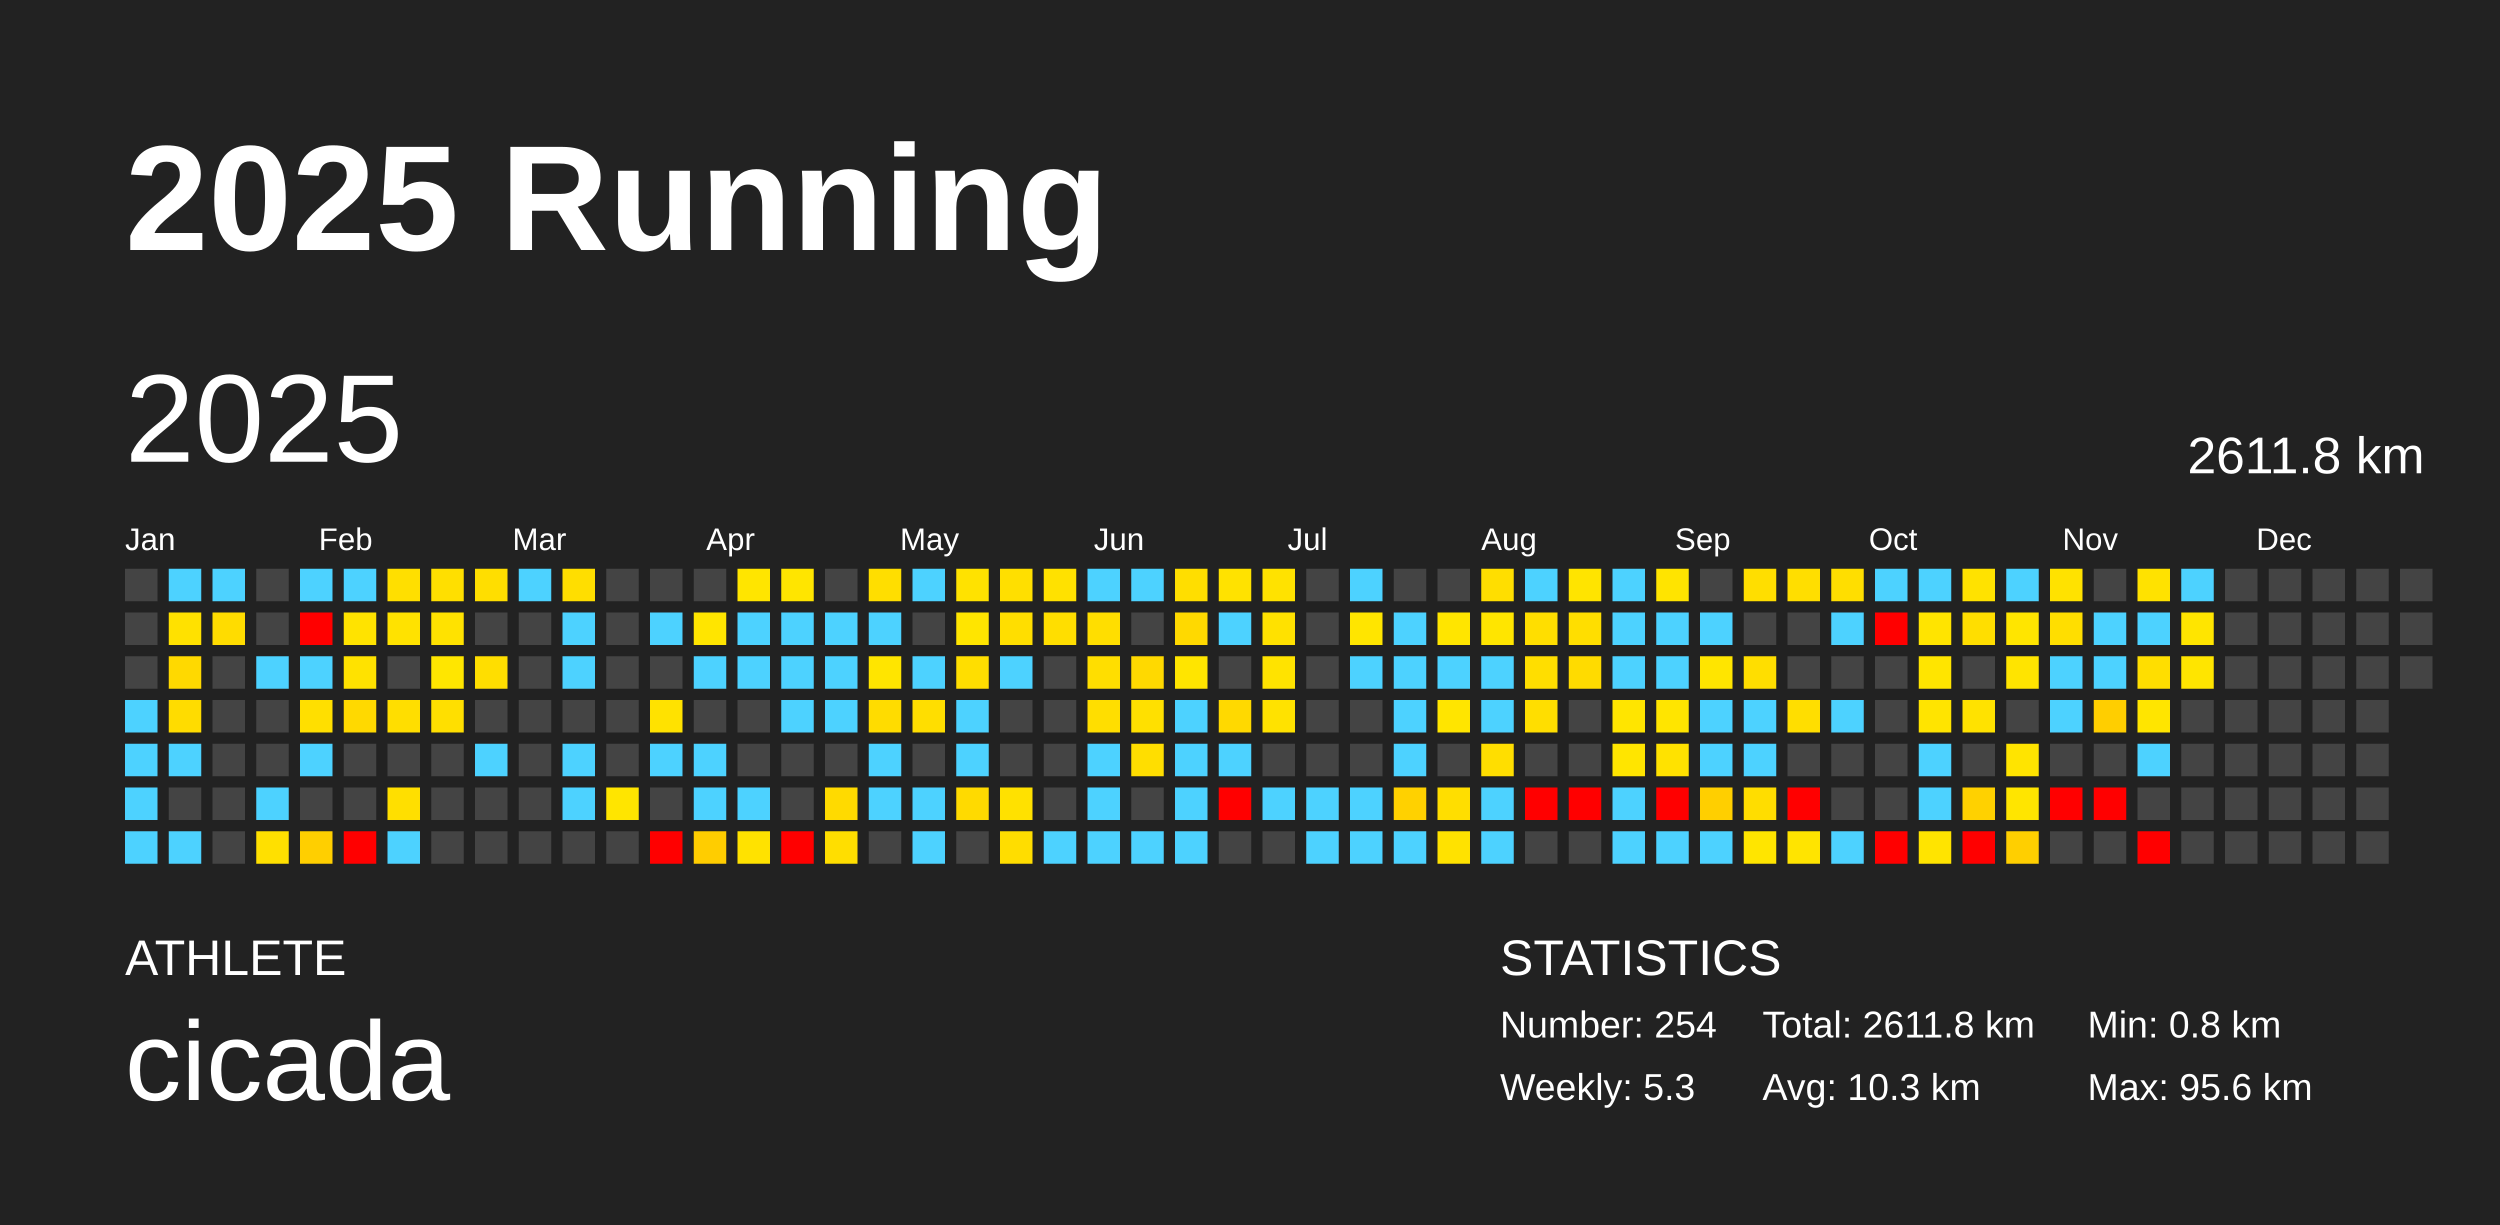
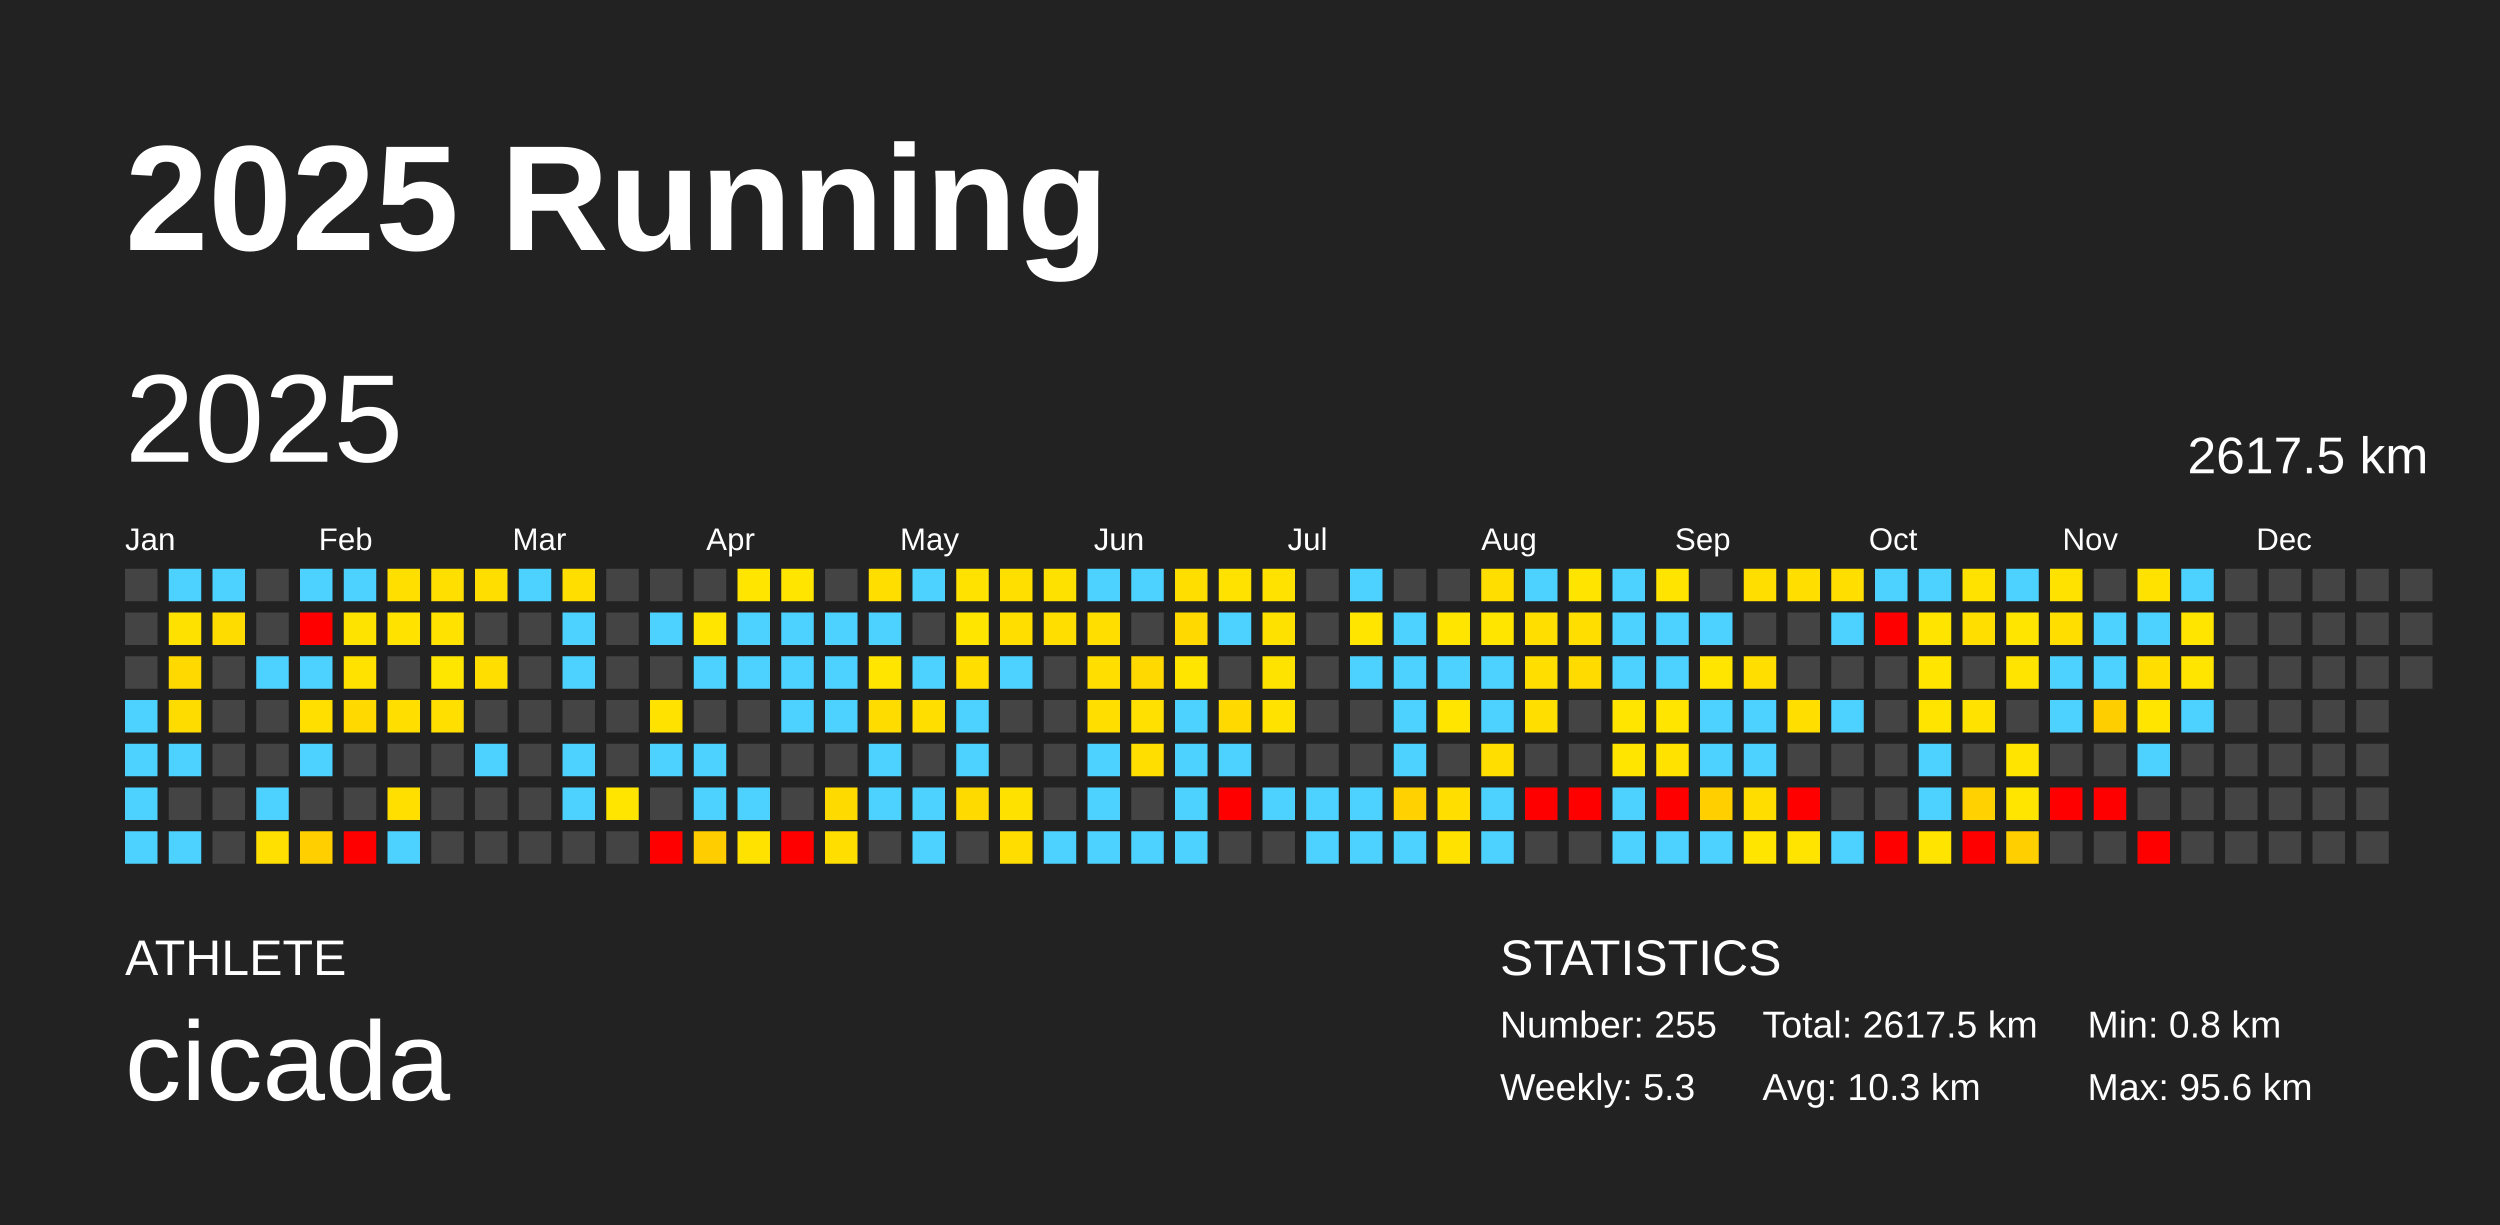
<svg xmlns="http://www.w3.org/2000/svg" baseProfile="full" height="98mm" version="1.1" viewBox="0,0,200,98" width="200mm">
  <defs />
  <rect fill="#222222" height="98" width="200" x="0" y="0" />
  <text fill="#FFFFFF" style="font-size:12px; font-family:Arial; font-weight:bold;" x="10" y="20">2025 Running</text>
  <text fill="#FFFFFF" style="font-size:4px; font-family:Arial" x="10" y="78">ATHLETE</text>
  <text fill="#FFFFFF" style="font-size:9px; font-family:Arial" x="10" y="88">cicada</text>
  <text fill="#FFFFFF" style="font-size:4px; font-family:Arial" x="120" y="78">STATISTICS</text>
-   <text fill="#FFFFFF" style="font-size:3px; font-family:Arial" x="120" y="83">Number: 254</text>
+   <text fill="#FFFFFF" style="font-size:3px; font-family:Arial" x="120" y="83">Number: 255</text>
  <text fill="#FFFFFF" style="font-size:3px; font-family:Arial" x="120" y="88">Weekly: 5.3</text>
-   <text fill="#FFFFFF" style="font-size:3px; font-family:Arial" x="141" y="83">Total: 2611.8 km</text>
+   <text fill="#FFFFFF" style="font-size:3px; font-family:Arial" x="141" y="83">Total: 2617.5 km</text>
  <text fill="#FFFFFF" style="font-size:3px; font-family:Arial" x="141" y="88">Avg: 10.3 km</text>
  <text fill="#FFFFFF" style="font-size:3px; font-family:Arial" x="167" y="83">Min: 0.8 km</text>
  <text fill="#FFFFFF" style="font-size:3px; font-family:Arial" x="167" y="88">Max: 95.6 km</text>
  <text dominant-baseline="hanging" fill="#FFFFFF" style="font-size:10.0px; font-family:Arial;" x="10" y="30">2025</text>
-   <text dominant-baseline="hanging" fill="#FFFFFF" style="font-size:4.125px; font-family:Arial;" x="175" y="35">2611.8 km</text>
+   <text dominant-baseline="hanging" fill="#FFFFFF" style="font-size:4.125px; font-family:Arial;" x="175" y="35">2617.5 km</text>
  <text fill="#FFFFFF" style="font-size:2.5px; font-family:Arial" x="10.0" y="44">Jan</text>
  <text fill="#FFFFFF" style="font-size:2.5px; font-family:Arial" x="25.5" y="44">Feb</text>
  <text fill="#FFFFFF" style="font-size:2.5px; font-family:Arial" x="41.0" y="44">Mar</text>
  <text fill="#FFFFFF" style="font-size:2.5px; font-family:Arial" x="56.5" y="44">Apr</text>
  <text fill="#FFFFFF" style="font-size:2.5px; font-family:Arial" x="72.0" y="44">May</text>
  <text fill="#FFFFFF" style="font-size:2.5px; font-family:Arial" x="87.5" y="44">Jun</text>
  <text fill="#FFFFFF" style="font-size:2.5px; font-family:Arial" x="103.0" y="44">Jul</text>
  <text fill="#FFFFFF" style="font-size:2.5px; font-family:Arial" x="118.5" y="44">Aug</text>
  <text fill="#FFFFFF" style="font-size:2.5px; font-family:Arial" x="134.0" y="44">Sep</text>
  <text fill="#FFFFFF" style="font-size:2.5px; font-family:Arial" x="149.5" y="44">Oct</text>
  <text fill="#FFFFFF" style="font-size:2.5px; font-family:Arial" x="165.0" y="44">Nov</text>
  <text fill="#FFFFFF" style="font-size:2.5px; font-family:Arial" x="180.5" y="44">Dec</text>
  <rect fill="#444444" height="2.6" width="2.6" x="10.0" y="45.5" />
  <rect fill="#444444" height="2.6" width="2.6" x="10.0" y="49.0" />
  <rect fill="#444444" height="2.6" width="2.6" x="10.0" y="52.5" />
  <rect fill="#4dd2ff" height="2.6" width="2.6" x="10.0" y="56.0" />
  <rect fill="#4dd2ff" height="2.6" width="2.6" x="10.0" y="59.5" />
  <rect fill="#4dd2ff" height="2.6" width="2.6" x="10.0" y="63.0" />
  <rect fill="#4dd2ff" height="2.6" width="2.6" x="10.0" y="66.5" />
  <rect fill="#4dd2ff" height="2.6" width="2.6" x="13.5" y="45.5" />
  <rect fill="#ffe100" height="2.6" width="2.6" x="13.5" y="49.0" />
  <rect fill="#ffd900" height="2.6" width="2.6" x="13.5" y="52.5" />
  <rect fill="#ffdc00" height="2.6" width="2.6" x="13.5" y="56.0" />
  <rect fill="#4dd2ff" height="2.6" width="2.6" x="13.5" y="59.5" />
  <rect fill="#444444" height="2.6" width="2.6" x="13.5" y="63.0" />
  <rect fill="#4dd2ff" height="2.6" width="2.6" x="13.5" y="66.5" />
  <rect fill="#4dd2ff" height="2.6" width="2.6" x="17.0" y="45.5" />
  <rect fill="#ffdc00" height="2.6" width="2.6" x="17.0" y="49.0" />
  <rect fill="#444444" height="2.6" width="2.6" x="17.0" y="52.5" />
  <rect fill="#444444" height="2.6" width="2.6" x="17.0" y="56.0" />
  <rect fill="#444444" height="2.6" width="2.6" x="17.0" y="59.5" />
  <rect fill="#444444" height="2.6" width="2.6" x="17.0" y="63.0" />
  <rect fill="#444444" height="2.6" width="2.6" x="17.0" y="66.5" />
  <rect fill="#444444" height="2.6" width="2.6" x="20.5" y="45.5" />
  <rect fill="#444444" height="2.6" width="2.6" x="20.5" y="49.0" />
  <rect fill="#4dd2ff" height="2.6" width="2.6" x="20.5" y="52.5" />
  <rect fill="#444444" height="2.6" width="2.6" x="20.5" y="56.0" />
  <rect fill="#444444" height="2.6" width="2.6" x="20.5" y="59.5" />
  <rect fill="#4dd2ff" height="2.6" width="2.6" x="20.5" y="63.0" />
  <rect fill="#ffe000" height="2.6" width="2.6" x="20.5" y="66.5" />
  <rect fill="#4dd2ff" height="2.6" width="2.6" x="24.0" y="45.5" />
  <rect fill="red" height="2.6" width="2.6" x="24.0" y="49.0" />
  <rect fill="#4dd2ff" height="2.6" width="2.6" x="24.0" y="52.5" />
  <rect fill="#ffdf00" height="2.6" width="2.6" x="24.0" y="56.0" />
  <rect fill="#4dd2ff" height="2.6" width="2.6" x="24.0" y="59.5" />
  <rect fill="#444444" height="2.6" width="2.6" x="24.0" y="63.0" />
  <rect fill="#ffcf00" height="2.6" width="2.6" x="24.0" y="66.5" />
  <rect fill="#4dd2ff" height="2.6" width="2.6" x="27.5" y="45.5" />
  <rect fill="#ffe300" height="2.6" width="2.6" x="27.5" y="49.0" />
  <rect fill="#ffe200" height="2.6" width="2.6" x="27.5" y="52.5" />
  <rect fill="#ffd900" height="2.6" width="2.6" x="27.5" y="56.0" />
  <rect fill="#444444" height="2.6" width="2.6" x="27.5" y="59.5" />
  <rect fill="#444444" height="2.6" width="2.6" x="27.5" y="63.0" />
  <rect fill="red" height="2.6" width="2.6" x="27.5" y="66.5" />
  <rect fill="#ffdf00" height="2.6" width="2.6" x="31.0" y="45.5" />
  <rect fill="#ffe200" height="2.6" width="2.6" x="31.0" y="49.0" />
  <rect fill="#444444" height="2.6" width="2.6" x="31.0" y="52.5" />
  <rect fill="#ffde00" height="2.6" width="2.6" x="31.0" y="56.0" />
  <rect fill="#444444" height="2.6" width="2.6" x="31.0" y="59.5" />
  <rect fill="#ffdf00" height="2.6" width="2.6" x="31.0" y="63.0" />
  <rect fill="#4dd2ff" height="2.6" width="2.6" x="31.0" y="66.5" />
  <rect fill="#ffdf00" height="2.6" width="2.6" x="34.5" y="45.5" />
  <rect fill="#ffe200" height="2.6" width="2.6" x="34.5" y="49.0" />
  <rect fill="#ffe600" height="2.6" width="2.6" x="34.5" y="52.5" />
  <rect fill="#ffdf00" height="2.6" width="2.6" x="34.5" y="56.0" />
  <rect fill="#444444" height="2.6" width="2.6" x="34.5" y="59.5" />
  <rect fill="#444444" height="2.6" width="2.6" x="34.5" y="63.0" />
  <rect fill="#444444" height="2.6" width="2.6" x="34.5" y="66.5" />
  <rect fill="#ffde00" height="2.6" width="2.6" x="38.0" y="45.5" />
  <rect fill="#444444" height="2.6" width="2.6" x="38.0" y="49.0" />
  <rect fill="#ffde00" height="2.6" width="2.6" x="38.0" y="52.5" />
  <rect fill="#444444" height="2.6" width="2.6" x="38.0" y="56.0" />
  <rect fill="#4dd2ff" height="2.6" width="2.6" x="38.0" y="59.5" />
  <rect fill="#444444" height="2.6" width="2.6" x="38.0" y="63.0" />
  <rect fill="#444444" height="2.6" width="2.6" x="38.0" y="66.5" />
  <rect fill="#4dd2ff" height="2.6" width="2.6" x="41.5" y="45.5" />
  <rect fill="#444444" height="2.6" width="2.6" x="41.5" y="49.0" />
  <rect fill="#444444" height="2.6" width="2.6" x="41.5" y="52.5" />
  <rect fill="#444444" height="2.6" width="2.6" x="41.5" y="56.0" />
  <rect fill="#444444" height="2.6" width="2.6" x="41.5" y="59.5" />
  <rect fill="#444444" height="2.6" width="2.6" x="41.5" y="63.0" />
  <rect fill="#444444" height="2.6" width="2.6" x="41.5" y="66.5" />
  <rect fill="#ffde00" height="2.6" width="2.6" x="45.0" y="45.5" />
  <rect fill="#4dd2ff" height="2.6" width="2.6" x="45.0" y="49.0" />
  <rect fill="#4dd2ff" height="2.6" width="2.6" x="45.0" y="52.5" />
  <rect fill="#444444" height="2.6" width="2.6" x="45.0" y="56.0" />
  <rect fill="#4dd2ff" height="2.6" width="2.6" x="45.0" y="59.5" />
  <rect fill="#4dd2ff" height="2.6" width="2.6" x="45.0" y="63.0" />
  <rect fill="#444444" height="2.6" width="2.6" x="45.0" y="66.5" />
  <rect fill="#444444" height="2.6" width="2.6" x="48.5" y="45.5" />
  <rect fill="#444444" height="2.6" width="2.6" x="48.5" y="49.0" />
  <rect fill="#444444" height="2.6" width="2.6" x="48.5" y="52.5" />
  <rect fill="#444444" height="2.6" width="2.6" x="48.5" y="56.0" />
  <rect fill="#444444" height="2.6" width="2.6" x="48.5" y="59.5" />
  <rect fill="#ffe500" height="2.6" width="2.6" x="48.5" y="63.0" />
  <rect fill="#444444" height="2.6" width="2.6" x="48.5" y="66.5" />
  <rect fill="#444444" height="2.6" width="2.6" x="52.0" y="45.5" />
  <rect fill="#4dd2ff" height="2.6" width="2.6" x="52.0" y="49.0" />
  <rect fill="#444444" height="2.6" width="2.6" x="52.0" y="52.5" />
  <rect fill="#ffe200" height="2.6" width="2.6" x="52.0" y="56.0" />
  <rect fill="#4dd2ff" height="2.6" width="2.6" x="52.0" y="59.5" />
  <rect fill="#444444" height="2.6" width="2.6" x="52.0" y="63.0" />
  <rect fill="red" height="2.6" width="2.6" x="52.0" y="66.5" />
  <rect fill="#444444" height="2.6" width="2.6" x="55.5" y="45.5" />
  <rect fill="#ffe500" height="2.6" width="2.6" x="55.5" y="49.0" />
  <rect fill="#4dd2ff" height="2.6" width="2.6" x="55.5" y="52.5" />
  <rect fill="#444444" height="2.6" width="2.6" x="55.5" y="56.0" />
  <rect fill="#4dd2ff" height="2.6" width="2.6" x="55.5" y="59.5" />
  <rect fill="#4dd2ff" height="2.6" width="2.6" x="55.5" y="63.0" />
  <rect fill="#ffcd00" height="2.6" width="2.6" x="55.5" y="66.5" />
  <rect fill="#ffe500" height="2.6" width="2.6" x="59.0" y="45.5" />
  <rect fill="#4dd2ff" height="2.6" width="2.6" x="59.0" y="49.0" />
  <rect fill="#4dd2ff" height="2.6" width="2.6" x="59.0" y="52.5" />
  <rect fill="#444444" height="2.6" width="2.6" x="59.0" y="56.0" />
  <rect fill="#444444" height="2.6" width="2.6" x="59.0" y="59.5" />
  <rect fill="#4dd2ff" height="2.6" width="2.6" x="59.0" y="63.0" />
  <rect fill="#ffe200" height="2.6" width="2.6" x="59.0" y="66.5" />
  <rect fill="#ffe500" height="2.6" width="2.6" x="62.5" y="45.5" />
  <rect fill="#4dd2ff" height="2.6" width="2.6" x="62.5" y="49.0" />
  <rect fill="#4dd2ff" height="2.6" width="2.6" x="62.5" y="52.5" />
  <rect fill="#4dd2ff" height="2.6" width="2.6" x="62.5" y="56.0" />
  <rect fill="#444444" height="2.6" width="2.6" x="62.5" y="59.5" />
  <rect fill="#444444" height="2.6" width="2.6" x="62.5" y="63.0" />
  <rect fill="red" height="2.6" width="2.6" x="62.5" y="66.5" />
  <rect fill="#444444" height="2.6" width="2.6" x="66.0" y="45.5" />
  <rect fill="#4dd2ff" height="2.6" width="2.6" x="66.0" y="49.0" />
  <rect fill="#4dd2ff" height="2.6" width="2.6" x="66.0" y="52.5" />
  <rect fill="#4dd2ff" height="2.6" width="2.6" x="66.0" y="56.0" />
  <rect fill="#444444" height="2.6" width="2.6" x="66.0" y="59.5" />
  <rect fill="#ffda00" height="2.6" width="2.6" x="66.0" y="63.0" />
  <rect fill="#ffde00" height="2.6" width="2.6" x="66.0" y="66.5" />
  <rect fill="#ffde00" height="2.6" width="2.6" x="69.5" y="45.5" />
  <rect fill="#4dd2ff" height="2.6" width="2.6" x="69.5" y="49.0" />
  <rect fill="#ffe500" height="2.6" width="2.6" x="69.5" y="52.5" />
  <rect fill="#ffdc00" height="2.6" width="2.6" x="69.5" y="56.0" />
  <rect fill="#4dd2ff" height="2.6" width="2.6" x="69.5" y="59.5" />
  <rect fill="#4dd2ff" height="2.6" width="2.6" x="69.5" y="63.0" />
  <rect fill="#444444" height="2.6" width="2.6" x="69.5" y="66.5" />
  <rect fill="#4dd2ff" height="2.6" width="2.6" x="73.0" y="45.5" />
  <rect fill="#444444" height="2.6" width="2.6" x="73.0" y="49.0" />
  <rect fill="#4dd2ff" height="2.6" width="2.6" x="73.0" y="52.5" />
  <rect fill="#ffde00" height="2.6" width="2.6" x="73.0" y="56.0" />
  <rect fill="#444444" height="2.6" width="2.6" x="73.0" y="59.5" />
  <rect fill="#4dd2ff" height="2.6" width="2.6" x="73.0" y="63.0" />
  <rect fill="#4dd2ff" height="2.6" width="2.6" x="73.0" y="66.5" />
  <rect fill="#ffe200" height="2.6" width="2.6" x="76.5" y="45.5" />
  <rect fill="#ffe500" height="2.6" width="2.6" x="76.5" y="49.0" />
  <rect fill="#ffde00" height="2.6" width="2.6" x="76.5" y="52.5" />
  <rect fill="#4dd2ff" height="2.6" width="2.6" x="76.5" y="56.0" />
  <rect fill="#4dd2ff" height="2.6" width="2.6" x="76.5" y="59.5" />
  <rect fill="#ffda00" height="2.6" width="2.6" x="76.5" y="63.0" />
  <rect fill="#444444" height="2.6" width="2.6" x="76.5" y="66.5" />
  <rect fill="#ffdf00" height="2.6" width="2.6" x="80.0" y="45.5" />
  <rect fill="#ffde00" height="2.6" width="2.6" x="80.0" y="49.0" />
  <rect fill="#4dd2ff" height="2.6" width="2.6" x="80.0" y="52.5" />
  <rect fill="#444444" height="2.6" width="2.6" x="80.0" y="56.0" />
  <rect fill="#444444" height="2.6" width="2.6" x="80.0" y="59.5" />
  <rect fill="#ffe100" height="2.6" width="2.6" x="80.0" y="63.0" />
  <rect fill="#ffdd00" height="2.6" width="2.6" x="80.0" y="66.5" />
  <rect fill="#ffe100" height="2.6" width="2.6" x="83.5" y="45.5" />
  <rect fill="#ffde00" height="2.6" width="2.6" x="83.5" y="49.0" />
  <rect fill="#444444" height="2.6" width="2.6" x="83.5" y="52.5" />
  <rect fill="#444444" height="2.6" width="2.6" x="83.5" y="56.0" />
  <rect fill="#444444" height="2.6" width="2.6" x="83.5" y="59.5" />
  <rect fill="#444444" height="2.6" width="2.6" x="83.5" y="63.0" />
  <rect fill="#4dd2ff" height="2.6" width="2.6" x="83.5" y="66.5" />
  <rect fill="#4dd2ff" height="2.6" width="2.6" x="87.0" y="45.5" />
  <rect fill="#ffde00" height="2.6" width="2.6" x="87.0" y="49.0" />
  <rect fill="#ffde00" height="2.6" width="2.6" x="87.0" y="52.5" />
  <rect fill="#ffde00" height="2.6" width="2.6" x="87.0" y="56.0" />
  <rect fill="#4dd2ff" height="2.6" width="2.6" x="87.0" y="59.5" />
  <rect fill="#4dd2ff" height="2.6" width="2.6" x="87.0" y="63.0" />
  <rect fill="#4dd2ff" height="2.6" width="2.6" x="87.0" y="66.5" />
  <rect fill="#4dd2ff" height="2.6" width="2.6" x="90.5" y="45.5" />
  <rect fill="#444444" height="2.6" width="2.6" x="90.5" y="49.0" />
  <rect fill="#ffd900" height="2.6" width="2.6" x="90.5" y="52.5" />
  <rect fill="#ffe000" height="2.6" width="2.6" x="90.5" y="56.0" />
  <rect fill="#ffde00" height="2.6" width="2.6" x="90.5" y="59.5" />
  <rect fill="#444444" height="2.6" width="2.6" x="90.5" y="63.0" />
  <rect fill="#4dd2ff" height="2.6" width="2.6" x="90.5" y="66.5" />
  <rect fill="#ffde00" height="2.6" width="2.6" x="94.0" y="45.5" />
  <rect fill="#ffd900" height="2.6" width="2.6" x="94.0" y="49.0" />
  <rect fill="#ffe500" height="2.6" width="2.6" x="94.0" y="52.5" />
  <rect fill="#4dd2ff" height="2.6" width="2.6" x="94.0" y="56.0" />
  <rect fill="#4dd2ff" height="2.6" width="2.6" x="94.0" y="59.5" />
  <rect fill="#4dd2ff" height="2.6" width="2.6" x="94.0" y="63.0" />
  <rect fill="#4dd2ff" height="2.6" width="2.6" x="94.0" y="66.5" />
  <rect fill="#ffe200" height="2.6" width="2.6" x="97.5" y="45.5" />
  <rect fill="#4dd2ff" height="2.6" width="2.6" x="97.5" y="49.0" />
  <rect fill="#444444" height="2.6" width="2.6" x="97.5" y="52.5" />
  <rect fill="#ffd900" height="2.6" width="2.6" x="97.5" y="56.0" />
  <rect fill="#4dd2ff" height="2.6" width="2.6" x="97.5" y="59.5" />
  <rect fill="red" height="2.6" width="2.6" x="97.5" y="63.0" />
  <rect fill="#444444" height="2.6" width="2.6" x="97.5" y="66.5" />
  <rect fill="#ffe200" height="2.6" width="2.6" x="101.0" y="45.5" />
  <rect fill="#ffe100" height="2.6" width="2.6" x="101.0" y="49.0" />
  <rect fill="#ffe300" height="2.6" width="2.6" x="101.0" y="52.5" />
  <rect fill="#ffe200" height="2.6" width="2.6" x="101.0" y="56.0" />
  <rect fill="#444444" height="2.6" width="2.6" x="101.0" y="59.5" />
  <rect fill="#4dd2ff" height="2.6" width="2.6" x="101.0" y="63.0" />
  <rect fill="#444444" height="2.6" width="2.6" x="101.0" y="66.5" />
  <rect fill="#444444" height="2.6" width="2.6" x="104.5" y="45.5" />
  <rect fill="#444444" height="2.6" width="2.6" x="104.5" y="49.0" />
  <rect fill="#444444" height="2.6" width="2.6" x="104.5" y="52.5" />
  <rect fill="#444444" height="2.6" width="2.6" x="104.5" y="56.0" />
  <rect fill="#444444" height="2.6" width="2.6" x="104.5" y="59.5" />
  <rect fill="#4dd2ff" height="2.6" width="2.6" x="104.5" y="63.0" />
  <rect fill="#4dd2ff" height="2.6" width="2.6" x="104.5" y="66.5" />
  <rect fill="#4dd2ff" height="2.6" width="2.6" x="108.0" y="45.5" />
  <rect fill="#ffe500" height="2.6" width="2.6" x="108.0" y="49.0" />
  <rect fill="#4dd2ff" height="2.6" width="2.6" x="108.0" y="52.5" />
  <rect fill="#444444" height="2.6" width="2.6" x="108.0" y="56.0" />
  <rect fill="#444444" height="2.6" width="2.6" x="108.0" y="59.5" />
  <rect fill="#4dd2ff" height="2.6" width="2.6" x="108.0" y="63.0" />
  <rect fill="#4dd2ff" height="2.6" width="2.6" x="108.0" y="66.5" />
  <rect fill="#444444" height="2.6" width="2.6" x="111.5" y="45.5" />
  <rect fill="#4dd2ff" height="2.6" width="2.6" x="111.5" y="49.0" />
  <rect fill="#4dd2ff" height="2.6" width="2.6" x="111.5" y="52.5" />
  <rect fill="#4dd2ff" height="2.6" width="2.6" x="111.5" y="56.0" />
  <rect fill="#4dd2ff" height="2.6" width="2.6" x="111.5" y="59.5" />
  <rect fill="#ffd100" height="2.6" width="2.6" x="111.5" y="63.0" />
  <rect fill="#4dd2ff" height="2.6" width="2.6" x="111.5" y="66.5" />
  <rect fill="#444444" height="2.6" width="2.6" x="115.0" y="45.5" />
  <rect fill="#ffe500" height="2.6" width="2.6" x="115.0" y="49.0" />
  <rect fill="#4dd2ff" height="2.6" width="2.6" x="115.0" y="52.5" />
  <rect fill="#ffe500" height="2.6" width="2.6" x="115.0" y="56.0" />
  <rect fill="#444444" height="2.6" width="2.6" x="115.0" y="59.5" />
  <rect fill="#ffde00" height="2.6" width="2.6" x="115.0" y="63.0" />
  <rect fill="#ffe200" height="2.6" width="2.6" x="115.0" y="66.5" />
  <rect fill="#ffde00" height="2.6" width="2.6" x="118.5" y="45.5" />
  <rect fill="#ffe500" height="2.6" width="2.6" x="118.5" y="49.0" />
  <rect fill="#4dd2ff" height="2.6" width="2.6" x="118.5" y="52.5" />
  <rect fill="#4dd2ff" height="2.6" width="2.6" x="118.5" y="56.0" />
  <rect fill="#ffde00" height="2.6" width="2.6" x="118.5" y="59.5" />
  <rect fill="#4dd2ff" height="2.6" width="2.6" x="118.5" y="63.0" />
  <rect fill="#4dd2ff" height="2.6" width="2.6" x="118.5" y="66.5" />
  <rect fill="#4dd2ff" height="2.6" width="2.6" x="122.0" y="45.5" />
  <rect fill="#ffde00" height="2.6" width="2.6" x="122.0" y="49.0" />
  <rect fill="#ffde00" height="2.6" width="2.6" x="122.0" y="52.5" />
  <rect fill="#ffde00" height="2.6" width="2.6" x="122.0" y="56.0" />
  <rect fill="#444444" height="2.6" width="2.6" x="122.0" y="59.5" />
  <rect fill="red" height="2.6" width="2.6" x="122.0" y="63.0" />
  <rect fill="#444444" height="2.6" width="2.6" x="122.0" y="66.5" />
  <rect fill="#ffe400" height="2.6" width="2.6" x="125.5" y="45.5" />
  <rect fill="#ffde00" height="2.6" width="2.6" x="125.5" y="49.0" />
  <rect fill="#ffdb00" height="2.6" width="2.6" x="125.5" y="52.5" />
  <rect fill="#444444" height="2.6" width="2.6" x="125.5" y="56.0" />
  <rect fill="#444444" height="2.6" width="2.6" x="125.5" y="59.5" />
  <rect fill="red" height="2.6" width="2.6" x="125.5" y="63.0" />
  <rect fill="#444444" height="2.6" width="2.6" x="125.5" y="66.5" />
  <rect fill="#4dd2ff" height="2.6" width="2.6" x="129.0" y="45.5" />
  <rect fill="#4dd2ff" height="2.6" width="2.6" x="129.0" y="49.0" />
  <rect fill="#4dd2ff" height="2.6" width="2.6" x="129.0" y="52.5" />
  <rect fill="#ffe500" height="2.6" width="2.6" x="129.0" y="56.0" />
  <rect fill="#ffe500" height="2.6" width="2.6" x="129.0" y="59.5" />
  <rect fill="#4dd2ff" height="2.6" width="2.6" x="129.0" y="63.0" />
  <rect fill="#4dd2ff" height="2.6" width="2.6" x="129.0" y="66.5" />
  <rect fill="#ffe400" height="2.6" width="2.6" x="132.5" y="45.5" />
  <rect fill="#4dd2ff" height="2.6" width="2.6" x="132.5" y="49.0" />
  <rect fill="#4dd2ff" height="2.6" width="2.6" x="132.5" y="52.5" />
  <rect fill="#ffe500" height="2.6" width="2.6" x="132.5" y="56.0" />
  <rect fill="#ffe200" height="2.6" width="2.6" x="132.5" y="59.5" />
  <rect fill="red" height="2.6" width="2.6" x="132.5" y="63.0" />
  <rect fill="#4dd2ff" height="2.6" width="2.6" x="132.5" y="66.5" />
  <rect fill="#444444" height="2.6" width="2.6" x="136.0" y="45.5" />
  <rect fill="#4dd2ff" height="2.6" width="2.6" x="136.0" y="49.0" />
  <rect fill="#ffe500" height="2.6" width="2.6" x="136.0" y="52.5" />
  <rect fill="#4dd2ff" height="2.6" width="2.6" x="136.0" y="56.0" />
  <rect fill="#4dd2ff" height="2.6" width="2.6" x="136.0" y="59.5" />
  <rect fill="#ffcf00" height="2.6" width="2.6" x="136.0" y="63.0" />
  <rect fill="#4dd2ff" height="2.6" width="2.6" x="136.0" y="66.5" />
  <rect fill="#ffde00" height="2.6" width="2.6" x="139.5" y="45.5" />
  <rect fill="#444444" height="2.6" width="2.6" x="139.5" y="49.0" />
  <rect fill="#ffde00" height="2.6" width="2.6" x="139.5" y="52.5" />
  <rect fill="#4dd2ff" height="2.6" width="2.6" x="139.5" y="56.0" />
  <rect fill="#4dd2ff" height="2.6" width="2.6" x="139.5" y="59.5" />
  <rect fill="#ffdd00" height="2.6" width="2.6" x="139.5" y="63.0" />
  <rect fill="#ffe500" height="2.6" width="2.6" x="139.5" y="66.5" />
  <rect fill="#ffde00" height="2.6" width="2.6" x="143.0" y="45.5" />
  <rect fill="#444444" height="2.6" width="2.6" x="143.0" y="49.0" />
  <rect fill="#444444" height="2.6" width="2.6" x="143.0" y="52.5" />
  <rect fill="#ffde00" height="2.6" width="2.6" x="143.0" y="56.0" />
  <rect fill="#444444" height="2.6" width="2.6" x="143.0" y="59.5" />
  <rect fill="red" height="2.6" width="2.6" x="143.0" y="63.0" />
  <rect fill="#ffe400" height="2.6" width="2.6" x="143.0" y="66.5" />
  <rect fill="#ffde00" height="2.6" width="2.6" x="146.5" y="45.5" />
  <rect fill="#4dd2ff" height="2.6" width="2.6" x="146.5" y="49.0" />
  <rect fill="#444444" height="2.6" width="2.6" x="146.5" y="52.5" />
  <rect fill="#4dd2ff" height="2.6" width="2.6" x="146.5" y="56.0" />
  <rect fill="#444444" height="2.6" width="2.6" x="146.5" y="59.5" />
  <rect fill="#444444" height="2.6" width="2.6" x="146.5" y="63.0" />
  <rect fill="#4dd2ff" height="2.6" width="2.6" x="146.5" y="66.5" />
  <rect fill="#4dd2ff" height="2.6" width="2.6" x="150.0" y="45.5" />
  <rect fill="red" height="2.6" width="2.6" x="150.0" y="49.0" />
  <rect fill="#444444" height="2.6" width="2.6" x="150.0" y="52.5" />
  <rect fill="#444444" height="2.6" width="2.6" x="150.0" y="56.0" />
  <rect fill="#444444" height="2.6" width="2.6" x="150.0" y="59.5" />
  <rect fill="#444444" height="2.6" width="2.6" x="150.0" y="63.0" />
  <rect fill="red" height="2.6" width="2.6" x="150.0" y="66.5" />
  <rect fill="#4dd2ff" height="2.6" width="2.6" x="153.5" y="45.5" />
  <rect fill="#ffe400" height="2.6" width="2.6" x="153.5" y="49.0" />
  <rect fill="#ffe500" height="2.6" width="2.6" x="153.5" y="52.5" />
  <rect fill="#ffe400" height="2.6" width="2.6" x="153.5" y="56.0" />
  <rect fill="#4dd2ff" height="2.6" width="2.6" x="153.5" y="59.5" />
  <rect fill="#4dd2ff" height="2.6" width="2.6" x="153.5" y="63.0" />
  <rect fill="#ffe400" height="2.6" width="2.6" x="153.5" y="66.5" />
  <rect fill="#ffe200" height="2.6" width="2.6" x="157.0" y="45.5" />
  <rect fill="#ffde00" height="2.6" width="2.6" x="157.0" y="49.0" />
  <rect fill="#444444" height="2.6" width="2.6" x="157.0" y="52.5" />
  <rect fill="#ffe200" height="2.6" width="2.6" x="157.0" y="56.0" />
  <rect fill="#444444" height="2.6" width="2.6" x="157.0" y="59.5" />
  <rect fill="#ffd100" height="2.6" width="2.6" x="157.0" y="63.0" />
  <rect fill="red" height="2.6" width="2.6" x="157.0" y="66.5" />
  <rect fill="#4dd2ff" height="2.6" width="2.6" x="160.5" y="45.5" />
  <rect fill="#ffe500" height="2.6" width="2.6" x="160.5" y="49.0" />
  <rect fill="#ffe400" height="2.6" width="2.6" x="160.5" y="52.5" />
  <rect fill="#444444" height="2.6" width="2.6" x="160.5" y="56.0" />
  <rect fill="#ffe400" height="2.6" width="2.6" x="160.5" y="59.5" />
  <rect fill="#ffe500" height="2.6" width="2.6" x="160.5" y="63.0" />
  <rect fill="#ffcf00" height="2.6" width="2.6" x="160.5" y="66.5" />
  <rect fill="#ffe200" height="2.6" width="2.6" x="164.0" y="45.5" />
  <rect fill="#ffde00" height="2.6" width="2.6" x="164.0" y="49.0" />
  <rect fill="#4dd2ff" height="2.6" width="2.6" x="164.0" y="52.5" />
  <rect fill="#4dd2ff" height="2.6" width="2.6" x="164.0" y="56.0" />
  <rect fill="#444444" height="2.6" width="2.6" x="164.0" y="59.5" />
  <rect fill="red" height="2.6" width="2.6" x="164.0" y="63.0" />
  <rect fill="#444444" height="2.6" width="2.6" x="164.0" y="66.5" />
  <rect fill="#444444" height="2.6" width="2.6" x="167.5" y="45.5" />
  <rect fill="#4dd2ff" height="2.6" width="2.6" x="167.5" y="49.0" />
  <rect fill="#4dd2ff" height="2.6" width="2.6" x="167.5" y="52.5" />
  <rect fill="#ffce00" height="2.6" width="2.6" x="167.5" y="56.0" />
  <rect fill="#444444" height="2.6" width="2.6" x="167.5" y="59.5" />
  <rect fill="red" height="2.6" width="2.6" x="167.5" y="63.0" />
  <rect fill="#444444" height="2.6" width="2.6" x="167.5" y="66.5" />
  <rect fill="#ffe200" height="2.6" width="2.6" x="171.0" y="45.5" />
  <rect fill="#4dd2ff" height="2.6" width="2.6" x="171.0" y="49.0" />
  <rect fill="#ffde00" height="2.6" width="2.6" x="171.0" y="52.5" />
  <rect fill="#ffe500" height="2.6" width="2.6" x="171.0" y="56.0" />
  <rect fill="#4dd2ff" height="2.6" width="2.6" x="171.0" y="59.5" />
  <rect fill="#444444" height="2.6" width="2.6" x="171.0" y="63.0" />
  <rect fill="red" height="2.6" width="2.6" x="171.0" y="66.5" />
  <rect fill="#4dd2ff" height="2.6" width="2.6" x="174.5" y="45.5" />
  <rect fill="#ffe500" height="2.6" width="2.6" x="174.5" y="49.0" />
  <rect fill="#ffe500" height="2.6" width="2.6" x="174.5" y="52.5" />
-   <rect fill="#444444" height="2.6" width="2.6" x="174.5" y="56.0" />
+   <rect fill="#4dd2ff" height="2.6" width="2.6" x="174.5" y="56.0" />
  <rect fill="#444444" height="2.6" width="2.6" x="174.5" y="59.5" />
  <rect fill="#444444" height="2.6" width="2.6" x="174.5" y="63.0" />
  <rect fill="#444444" height="2.6" width="2.6" x="174.5" y="66.5" />
  <rect fill="#444444" height="2.6" width="2.6" x="178.0" y="45.5" />
  <rect fill="#444444" height="2.6" width="2.6" x="178.0" y="49.0" />
  <rect fill="#444444" height="2.6" width="2.6" x="178.0" y="52.5" />
  <rect fill="#444444" height="2.6" width="2.6" x="178.0" y="56.0" />
  <rect fill="#444444" height="2.6" width="2.6" x="178.0" y="59.5" />
  <rect fill="#444444" height="2.6" width="2.6" x="178.0" y="63.0" />
  <rect fill="#444444" height="2.6" width="2.6" x="178.0" y="66.5" />
  <rect fill="#444444" height="2.6" width="2.6" x="181.5" y="45.5" />
  <rect fill="#444444" height="2.6" width="2.6" x="181.5" y="49.0" />
  <rect fill="#444444" height="2.6" width="2.6" x="181.5" y="52.5" />
  <rect fill="#444444" height="2.6" width="2.6" x="181.5" y="56.0" />
  <rect fill="#444444" height="2.6" width="2.6" x="181.5" y="59.5" />
  <rect fill="#444444" height="2.6" width="2.6" x="181.5" y="63.0" />
  <rect fill="#444444" height="2.6" width="2.6" x="181.5" y="66.5" />
  <rect fill="#444444" height="2.6" width="2.6" x="185.0" y="45.5" />
  <rect fill="#444444" height="2.6" width="2.6" x="185.0" y="49.0" />
  <rect fill="#444444" height="2.6" width="2.6" x="185.0" y="52.5" />
  <rect fill="#444444" height="2.6" width="2.6" x="185.0" y="56.0" />
  <rect fill="#444444" height="2.6" width="2.6" x="185.0" y="59.5" />
  <rect fill="#444444" height="2.6" width="2.6" x="185.0" y="63.0" />
  <rect fill="#444444" height="2.6" width="2.6" x="185.0" y="66.5" />
  <rect fill="#444444" height="2.6" width="2.6" x="188.5" y="45.5" />
  <rect fill="#444444" height="2.6" width="2.6" x="188.5" y="49.0" />
  <rect fill="#444444" height="2.6" width="2.6" x="188.5" y="52.5" />
  <rect fill="#444444" height="2.6" width="2.6" x="188.5" y="56.0" />
  <rect fill="#444444" height="2.6" width="2.6" x="188.5" y="59.5" />
  <rect fill="#444444" height="2.6" width="2.6" x="188.5" y="63.0" />
  <rect fill="#444444" height="2.6" width="2.6" x="188.5" y="66.5" />
  <rect fill="#444444" height="2.6" width="2.6" x="192.0" y="45.5" />
  <rect fill="#444444" height="2.6" width="2.6" x="192.0" y="49.0" />
  <rect fill="#444444" height="2.6" width="2.6" x="192.0" y="52.5" />
</svg>
